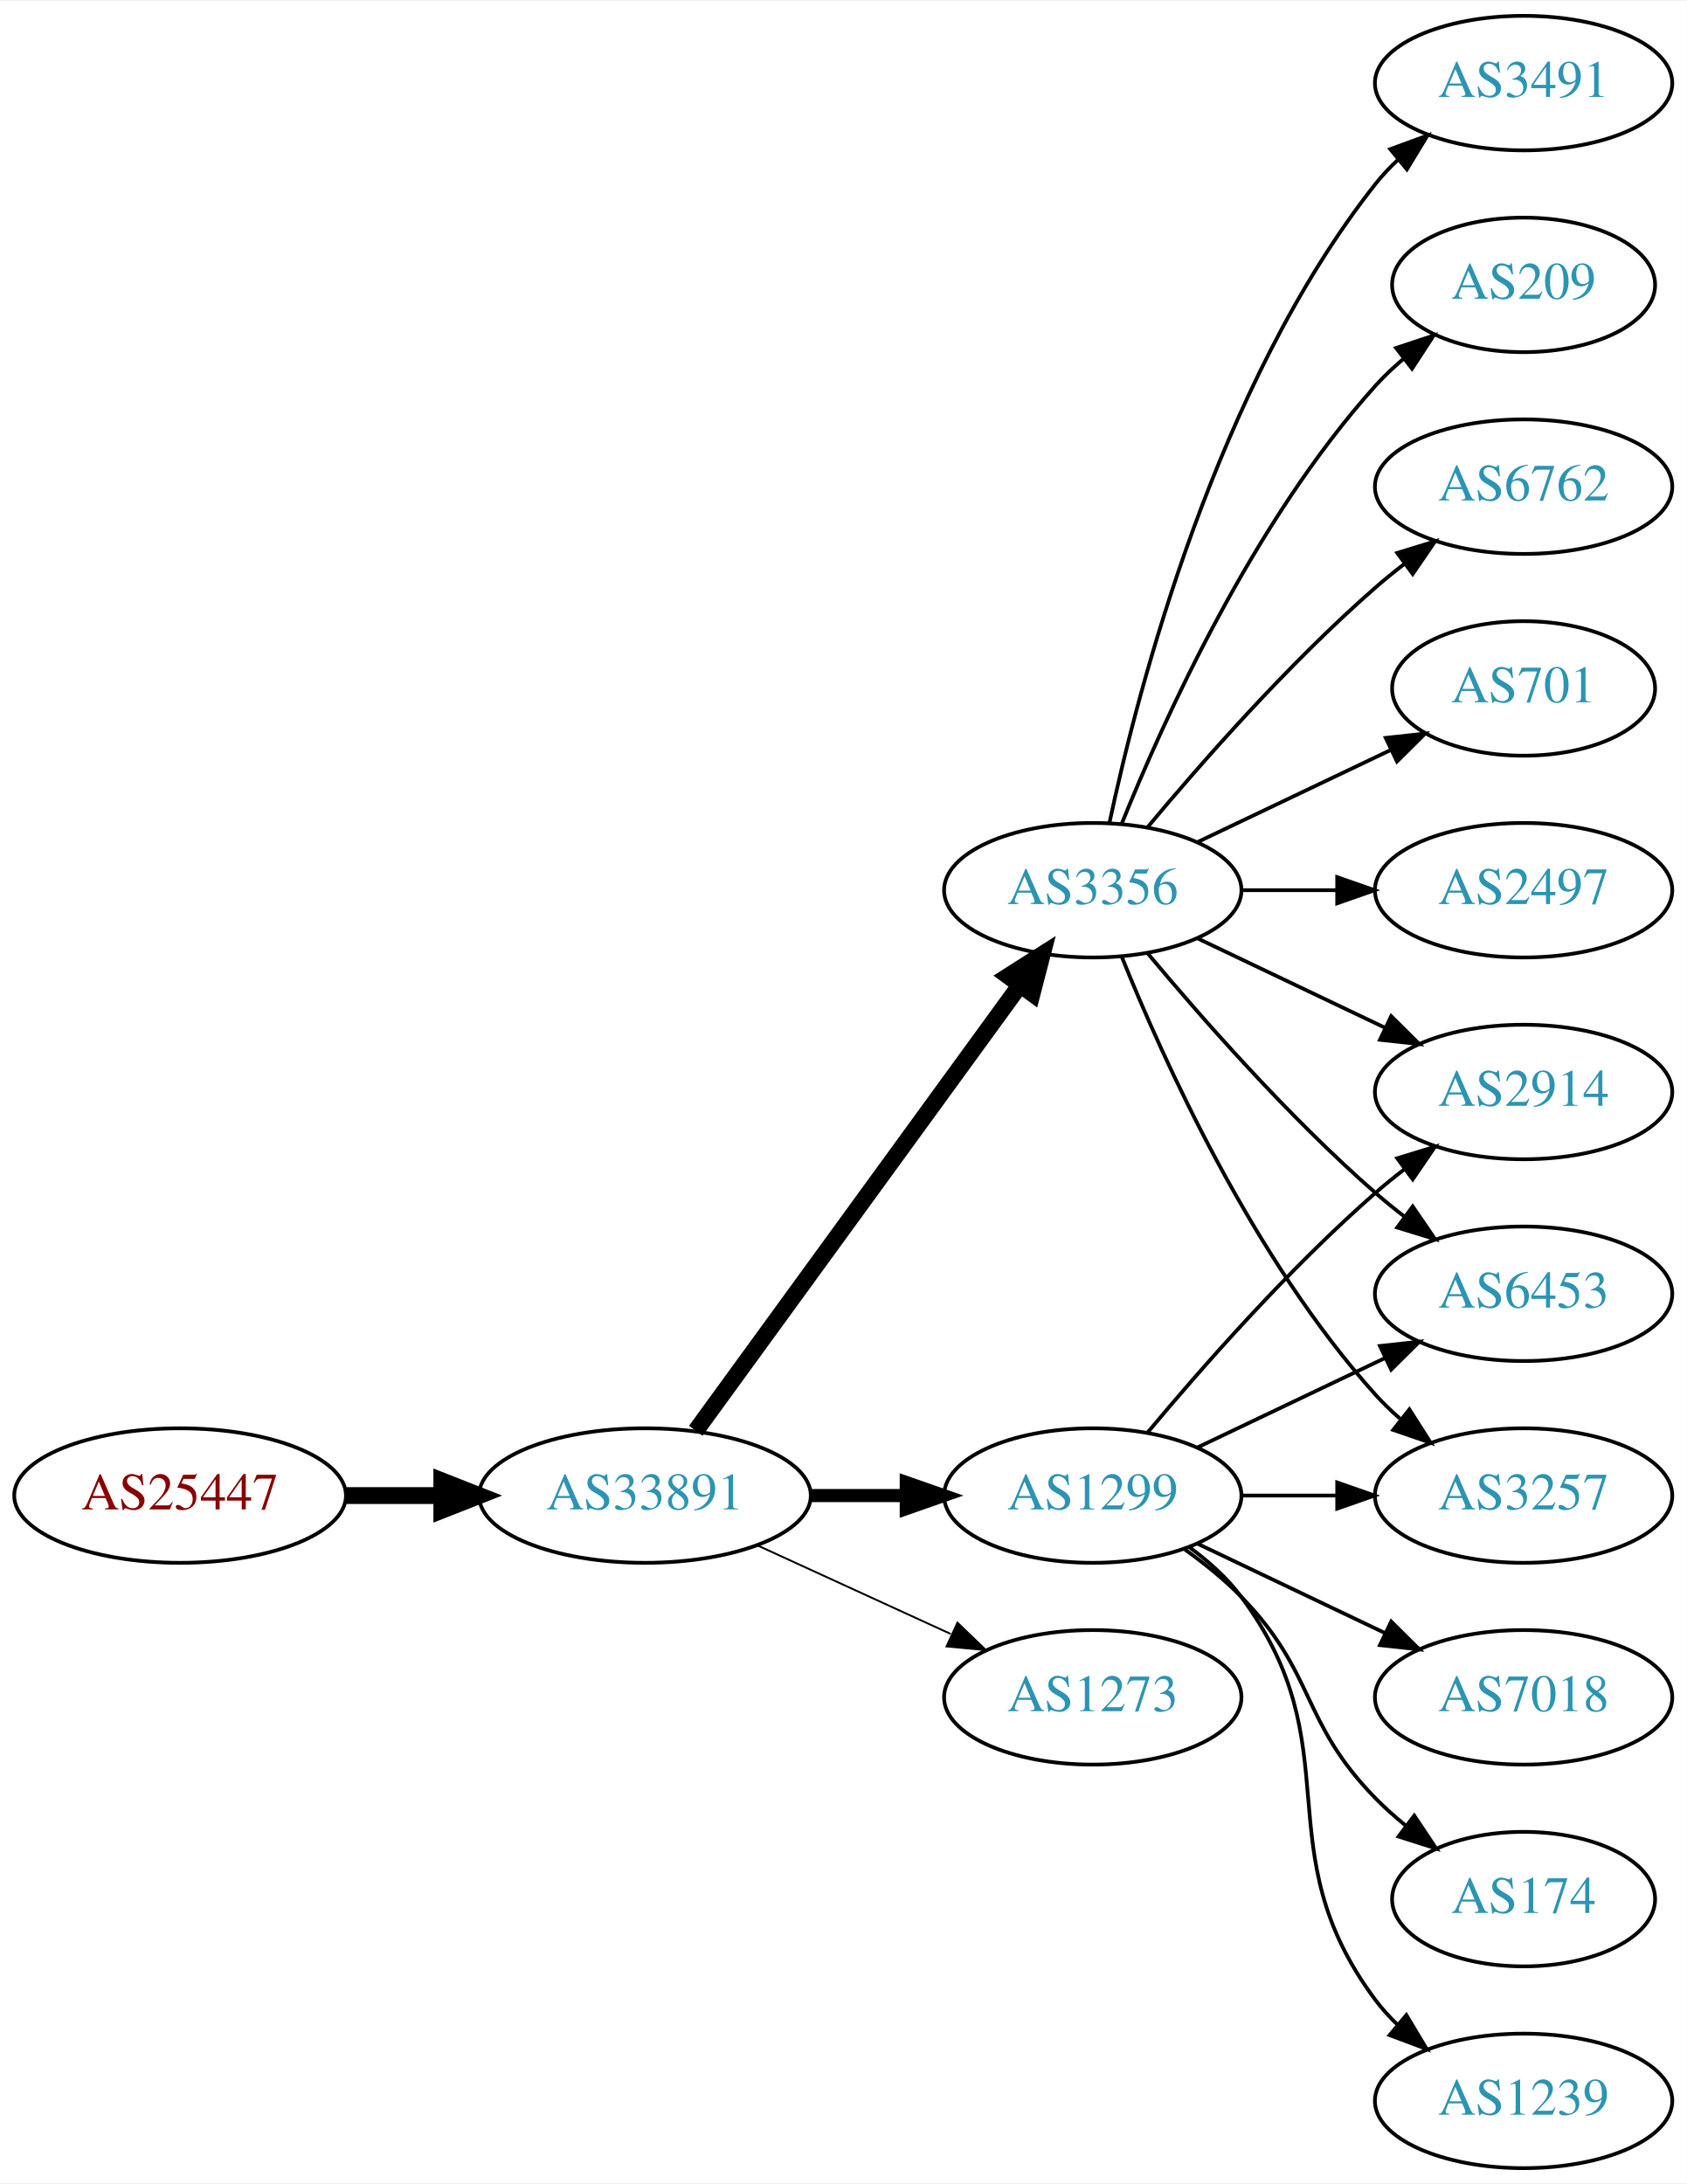
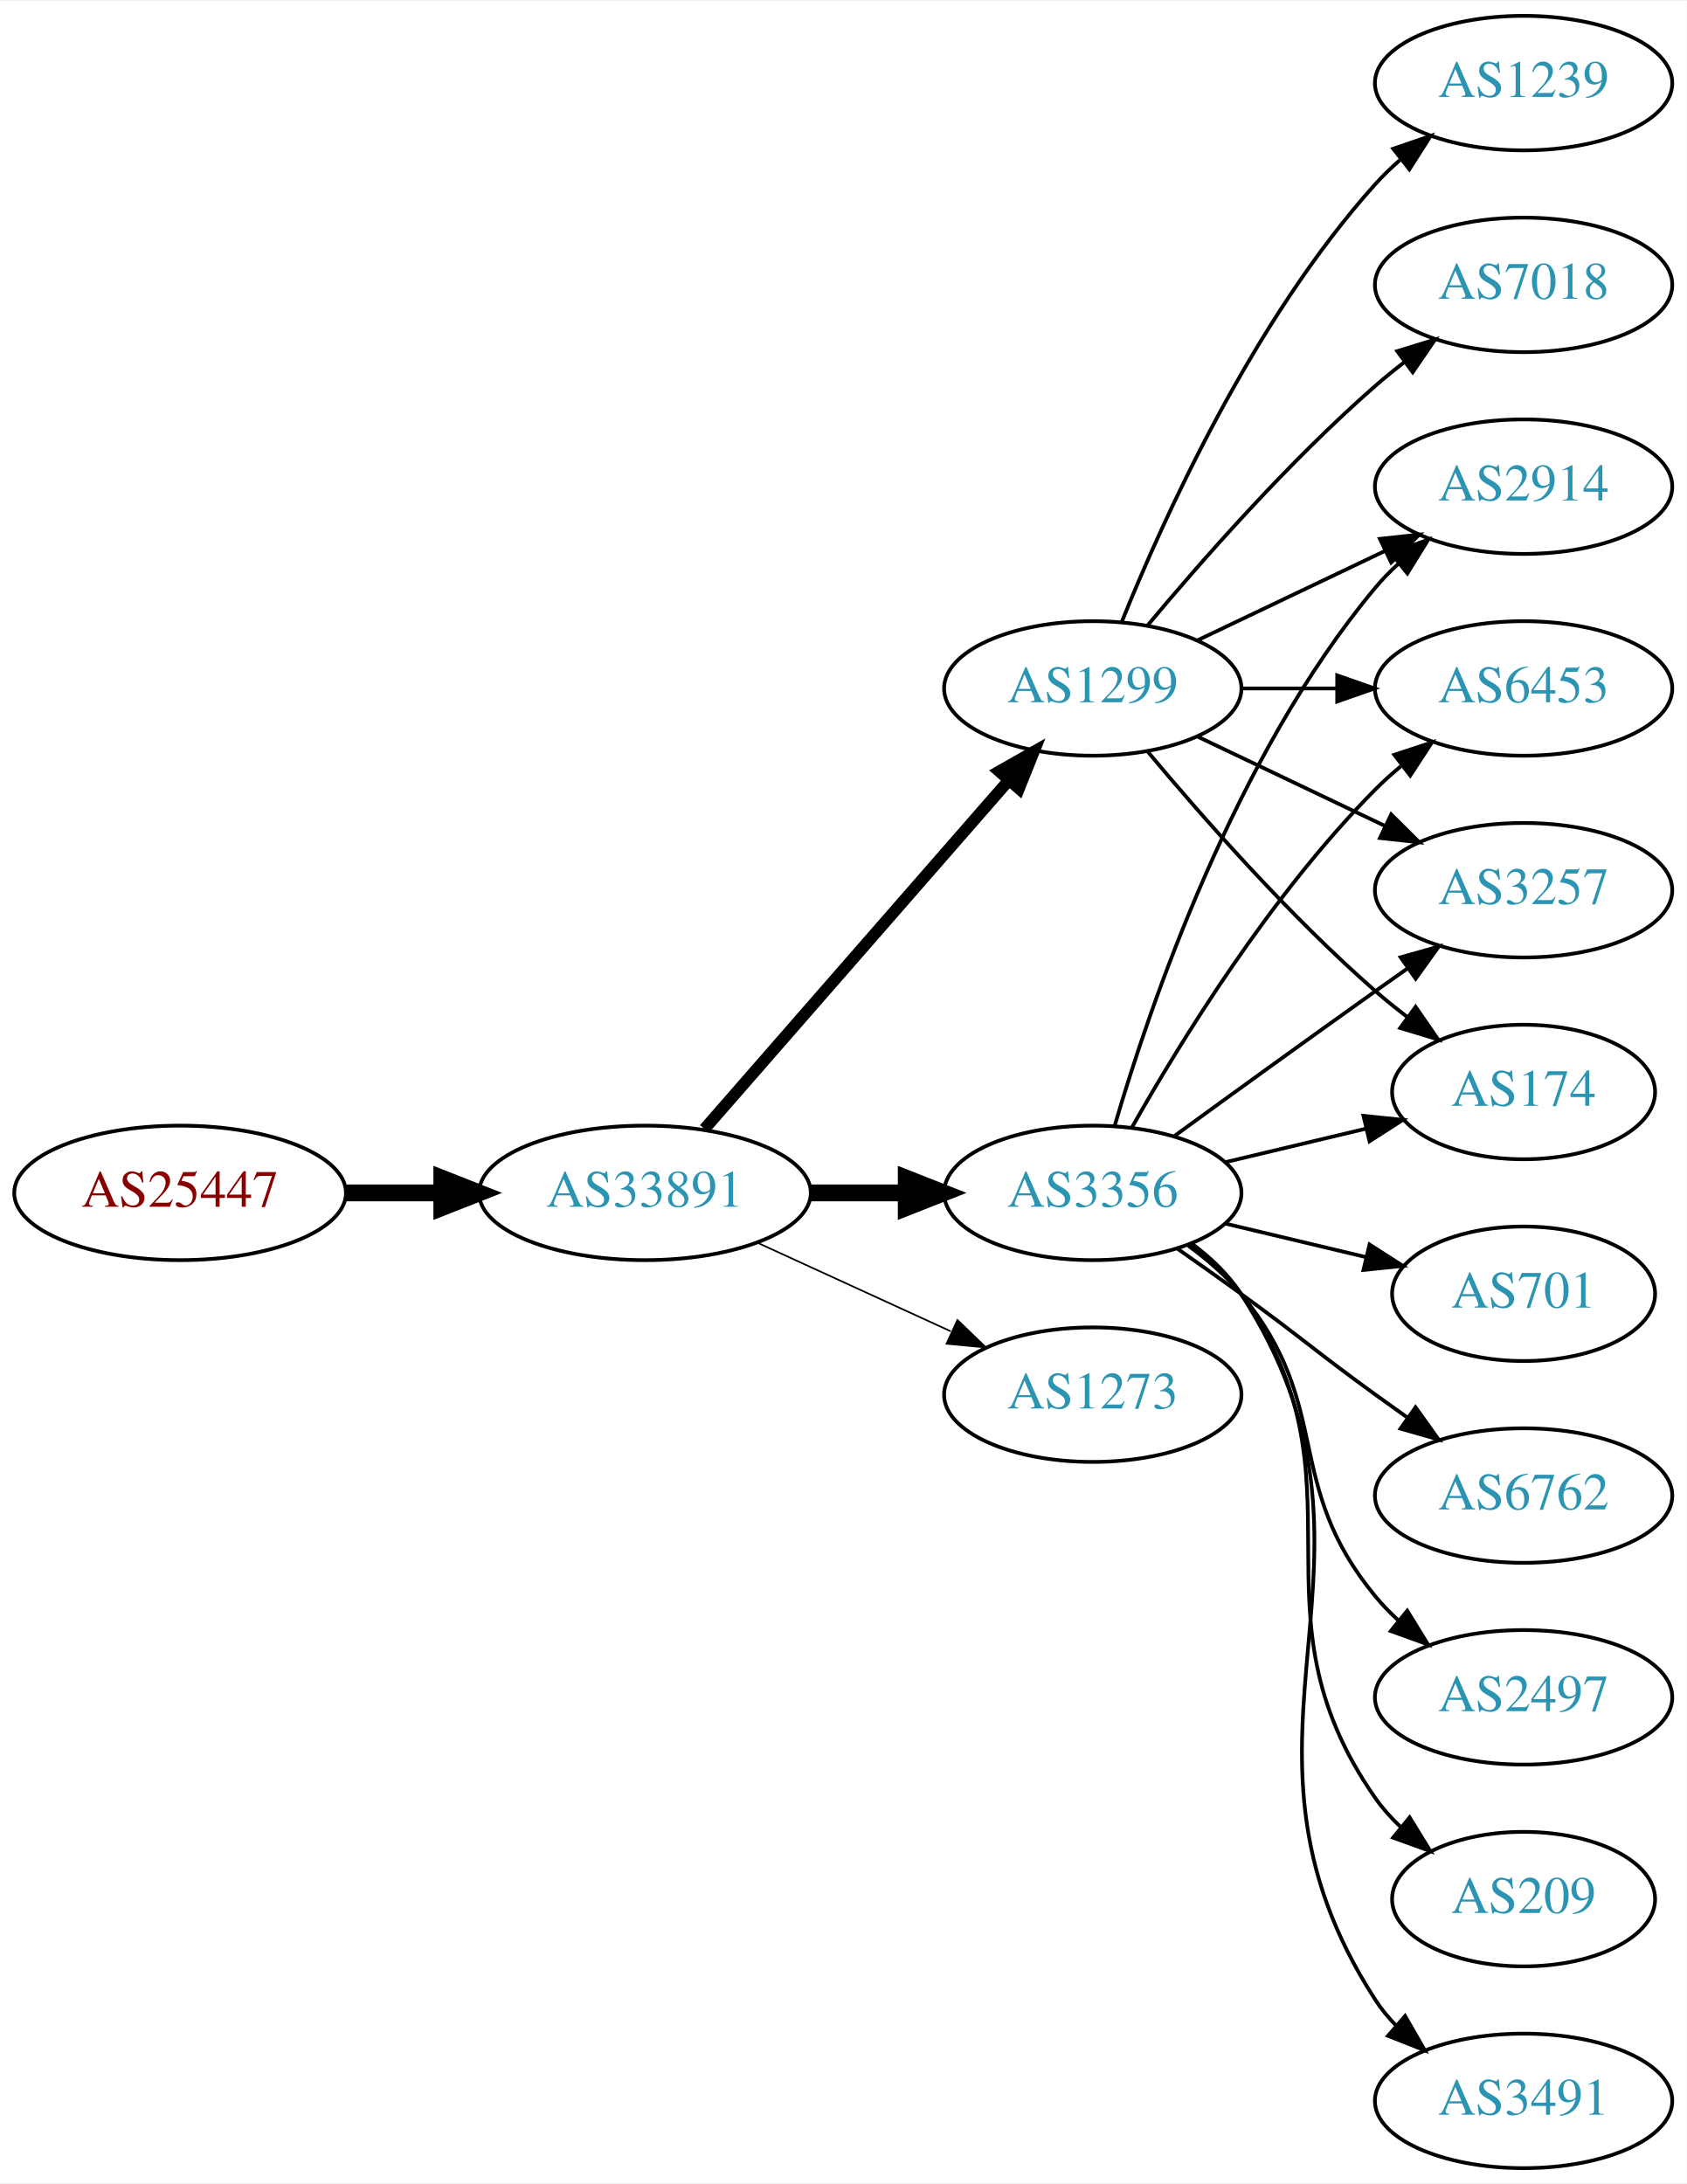
<svg xmlns="http://www.w3.org/2000/svg" xmlns:xlink="http://www.w3.org/1999/xlink" width="451pt" height="584pt" viewBox="0.00 0.00 451.37 584.00">
  <g id="graph0" class="graph" transform="scale(1 1) rotate(0) translate(4 580)">
    <polygon fill="white" stroke="none" points="-4,4 -4,-580 447.37,-580 447.37,4 -4,4" />
    <g id="node1" class="node">
      <g id="a_node1">
        <a xlink:href="/asn/25447" xlink:title="AS25447 ~ Hackl-Str. 1, Object 2, OG2 [AT]">
-           <ellipse fill="#ffffff" stroke="black" cx="44.196" cy="-180" rx="44.393" ry="18" />
-           <text text-anchor="middle" x="44.196" y="-176.3" font-family="Times,serif" font-size="14.00" fill="#880000">AS25447</text>
+           <ellipse fill="#ffffff" stroke="black" cx="44.196" cy="-261" rx="44.393" ry="18" />
+           <text text-anchor="middle" x="44.196" y="-257.3" font-family="Times,serif" font-size="14.00" fill="#880000">AS25447</text>
        </a>
      </g>
    </g>
    <g id="node2" class="node">
      <g id="a_node2">
        <a xlink:href="/asn/33891" xlink:title="AS33891 ~ CORE-BACKBONE GMBH GLOBAL NETWORK [DE]">
-           <ellipse fill="#ffffff" stroke="black" cx="168.588" cy="-180" rx="44.393" ry="18" />
-           <text text-anchor="middle" x="168.588" y="-176.3" font-family="Times,serif" font-size="14.00" fill="#2c94b3">AS33891</text>
+           <ellipse fill="#ffffff" stroke="black" cx="168.588" cy="-261" rx="44.393" ry="18" />
+           <text text-anchor="middle" x="168.588" y="-257.3" font-family="Times,serif" font-size="14.00" fill="#2c94b3">AS33891</text>
        </a>
      </g>
    </g>
    <g id="edge1" class="edge">
-       <path fill="none" stroke="black" stroke-width="4.5" d="M88.692,-180C96.898,-180 105.569,-180 114.041,-180" />
-       <polygon fill="black" stroke="black" stroke-width="4.5" points="114.233,-183.938 124.233,-180 114.233,-176.063 114.233,-183.938" />
+       <path fill="none" stroke="black" stroke-width="4.5" d="M88.692,-261C96.898,-261 105.569,-261 114.041,-261" />
+       <polygon fill="black" stroke="black" stroke-width="4.5" points="114.233,-264.938 124.233,-261 114.233,-257.063 114.233,-264.938" />
    </g>
    <g id="node3" class="node">
      <g id="a_node3">
        <a xlink:href="/asn/1299" xlink:title="AS1299 ~ Telia Carrier [EU]">
-           <ellipse fill="#ffffff" stroke="black" cx="288.431" cy="-180" rx="39.794" ry="18" />
-           <text text-anchor="middle" x="288.431" y="-176.3" font-family="Times,serif" font-size="14.00" fill="#2c94b3">AS1299</text>
+           <ellipse fill="#ffffff" stroke="black" cx="288.431" cy="-396" rx="39.794" ry="18" />
+           <text text-anchor="middle" x="288.431" y="-392.3" font-family="Times,serif" font-size="14.00" fill="#2c94b3">AS1299</text>
        </a>
      </g>
    </g>
    <g id="edge2" class="edge">
-       <path fill="none" stroke="black" stroke-width="3.5" d="M212.799,-180C221.112,-180 229.875,-180 238.357,-180" />
-       <polygon fill="black" stroke="black" stroke-width="3.5" points="238.516,-183.5 248.516,-180 238.516,-176.5 238.516,-183.5" />
+       <path fill="none" stroke="black" stroke-width="3.15" d="M184.513,-278.098C205.056,-301.631 242.175,-344.155 265.771,-371.187" />
+       <polygon fill="black" stroke="black" stroke-width="3.15" points="263.414,-373.809 272.627,-379.041 268.688,-369.206 263.414,-373.809" />
    </g>
    <g id="node4" class="node">
      <g id="a_node4">
        <a xlink:href="/asn/3356" xlink:title="AS3356 ~ Level 3 Parent, LLC [US]">
-           <ellipse fill="#ffffff" stroke="black" cx="288.431" cy="-342" rx="39.794" ry="18" />
-           <text text-anchor="middle" x="288.431" y="-338.3" font-family="Times,serif" font-size="14.00" fill="#2c94b3">AS3356</text>
+           <ellipse fill="#ffffff" stroke="black" cx="288.431" cy="-261" rx="39.794" ry="18" />
+           <text text-anchor="middle" x="288.431" y="-257.3" font-family="Times,serif" font-size="14.00" fill="#2c94b3">AS3356</text>
        </a>
      </g>
    </g>
    <g id="edge3" class="edge">
-       <path fill="none" stroke="black" stroke-width="4.5" d="M182.199,-197.337C203.02,-225.96 244.683,-283.233 268.871,-316.486" />
-       <polygon fill="black" stroke="black" stroke-width="4.5" points="265.844,-319.017 274.91,-324.788 272.212,-314.385 265.844,-319.017" />
+       <path fill="none" stroke="black" stroke-width="4.5" d="M212.799,-261C221.112,-261 229.875,-261 238.357,-261" />
+       <polygon fill="black" stroke="black" stroke-width="4.5" points="238.516,-264.938 248.516,-261 238.516,-257.063 238.516,-264.938" />
    </g>
    <g id="node5" class="node">
      <g id="a_node5">
        <a xlink:href="/asn/1273" xlink:title="AS1273 ~ Vodafone Group PLC [EU]">
-           <ellipse fill="#ffffff" stroke="black" cx="288.431" cy="-126" rx="39.794" ry="18" />
-           <text text-anchor="middle" x="288.431" y="-122.3" font-family="Times,serif" font-size="14.00" fill="#2c94b3">AS1273</text>
+           <ellipse fill="#ffffff" stroke="black" cx="288.431" cy="-207" rx="39.794" ry="18" />
+           <text text-anchor="middle" x="288.431" y="-203.3" font-family="Times,serif" font-size="14.00" fill="#2c94b3">AS1273</text>
        </a>
      </g>
    </g>
    <g id="edge4" class="edge">
-       <path fill="none" stroke="black" stroke-width="0.5" d="M198.718,-166.652C214.329,-159.498 233.727,-150.609 250.399,-142.97" />
-       <polygon fill="black" stroke="black" stroke-width="0.5" points="252.218,-145.986 259.851,-138.638 249.302,-139.622 252.218,-145.986" />
+       <path fill="none" stroke="black" stroke-width="0.45" d="M198.718,-247.652C214.329,-240.498 233.727,-231.609 250.399,-223.97" />
+       <polygon fill="black" stroke="black" stroke-width="0.45" points="252.218,-226.986 259.851,-219.638 249.302,-220.622 252.218,-226.986" />
+     </g>
+     <g id="node6" class="node">
+       <g id="a_node6">
+         <a xlink:href="/asn/174" xlink:title="AS174 ~ Cogent Communications [US]">
+           <ellipse fill="#ffffff" stroke="black" cx="403.724" cy="-288" rx="35.194" ry="18" />
+           <text text-anchor="middle" x="403.724" y="-284.3" font-family="Times,serif" font-size="14.00" fill="#2c94b3">AS174</text>
+         </a>
+       </g>
+     </g>
+     <g id="edge5" class="edge">
+       <path fill="none" stroke="black" d="M303.061,-379.183C317.343,-362.071 340.89,-335.255 364.077,-315 366.747,-312.668 369.62,-310.352 372.55,-308.114" />
+       <polygon fill="black" stroke="black" points="374.828,-310.784 380.841,-302.061 370.701,-305.13 374.828,-310.784" />
+     </g>
+     <g id="node7" class="node">
+       <g id="a_node7">
+         <a xlink:href="/asn/7018" xlink:title="AS7018 ~ AT&amp;T Services, Inc. [US]">
+           <ellipse fill="#ffffff" stroke="black" cx="403.724" cy="-504" rx="39.794" ry="18" />
+           <text text-anchor="middle" x="403.724" y="-500.3" font-family="Times,serif" font-size="14.00" fill="#2c94b3">AS7018</text>
+         </a>
+       </g>
+     </g>
+     <g id="edge6" class="edge">
+       <path fill="none" stroke="black" d="M303.061,-412.817C317.343,-429.929 340.89,-456.745 364.077,-477 366.543,-479.154 369.182,-481.294 371.879,-483.372" />
+       <polygon fill="black" stroke="black" points="369.904,-486.264 380.033,-489.37 374.052,-480.625 369.904,-486.264" />
    </g>
    <g id="node8" class="node">
      <g id="a_node8">
+         <a xlink:href="/asn/1239" xlink:title="AS1239 ~ Sprint [US]">
+           <ellipse fill="#ffffff" stroke="black" cx="403.724" cy="-558" rx="39.794" ry="18" />
+           <text text-anchor="middle" x="403.724" y="-554.3" font-family="Times,serif" font-size="14.00" fill="#2c94b3">AS1239</text>
+         </a>
+       </g>
+     </g>
+     <g id="edge7" class="edge">
+       <path fill="none" stroke="black" d="M296.179,-413.787C307.23,-441.243 331.283,-494.578 364.077,-531 366.08,-533.224 368.298,-535.363 370.631,-537.397" />
+       <polygon fill="black" stroke="black" points="368.829,-540.433 378.85,-543.873 373.161,-534.935 368.829,-540.433" />
+     </g>
+     <g id="node9" class="node">
+       <g id="a_node9">
        <a xlink:href="/asn/2914" xlink:title="AS2914 ~ NTT America, Inc. [US]">
-           <ellipse fill="#ffffff" stroke="black" cx="403.724" cy="-288" rx="39.794" ry="18" />
-           <text text-anchor="middle" x="403.724" y="-284.3" font-family="Times,serif" font-size="14.00" fill="#2c94b3">AS2914</text>
-         </a>
-       </g>
-     </g>
-     <g id="edge14" class="edge">
-       <path fill="none" stroke="black" d="M303.061,-196.817C317.343,-213.929 340.89,-240.745 364.077,-261 366.543,-263.154 369.182,-265.294 371.879,-267.372" />
-       <polygon fill="black" stroke="black" points="369.904,-270.264 380.033,-273.37 374.052,-264.625 369.904,-270.264" />
+           <ellipse fill="#ffffff" stroke="black" cx="403.724" cy="-450" rx="39.794" ry="18" />
+           <text text-anchor="middle" x="403.724" y="-446.3" font-family="Times,serif" font-size="14.00" fill="#2c94b3">AS2914</text>
+         </a>
+       </g>
+     </g>
+     <g id="edge8" class="edge">
+       <path fill="none" stroke="black" d="M316.567,-408.934C331.561,-416.081 350.382,-425.052 366.605,-432.785" />
+       <polygon fill="black" stroke="black" points="365.276,-436.028 375.809,-437.171 368.288,-429.709 365.276,-436.028" />
    </g>
    <g id="node10" class="node">
      <g id="a_node10">
        <a xlink:href="/asn/6453" xlink:title="AS6453 ~ TATA COMMUNICATIONS (AMERICA) INC [US]">
-           <ellipse fill="#ffffff" stroke="black" cx="403.724" cy="-234" rx="39.794" ry="18" />
-           <text text-anchor="middle" x="403.724" y="-230.3" font-family="Times,serif" font-size="14.00" fill="#2c94b3">AS6453</text>
-         </a>
-       </g>
+           <ellipse fill="#ffffff" stroke="black" cx="403.724" cy="-396" rx="39.794" ry="18" />
+           <text text-anchor="middle" x="403.724" y="-392.3" font-family="Times,serif" font-size="14.00" fill="#2c94b3">AS6453</text>
+         </a>
+       </g>
+     </g>
+     <g id="edge9" class="edge">
+       <path fill="none" stroke="black" d="M328.103,-396C336.306,-396 345.07,-396 353.602,-396" />
+       <polygon fill="black" stroke="black" points="353.841,-399.5 363.841,-396 353.841,-392.5 353.841,-399.5" />
+     </g>
+     <g id="node11" class="node">
+       <g id="a_node11">
+         <a xlink:href="/asn/3257" xlink:title="AS3257 ~ GTT [DE]">
+           <ellipse fill="#ffffff" stroke="black" cx="403.724" cy="-342" rx="39.794" ry="18" />
+           <text text-anchor="middle" x="403.724" y="-338.3" font-family="Times,serif" font-size="14.00" fill="#2c94b3">AS3257</text>
+         </a>
+       </g>
+     </g>
+     <g id="edge10" class="edge">
+       <path fill="none" stroke="black" d="M316.567,-383.066C331.561,-375.919 350.382,-366.948 366.605,-359.215" />
+       <polygon fill="black" stroke="black" points="368.288,-362.291 375.809,-354.829 365.276,-355.972 368.288,-362.291" />
    </g>
    <g id="edge15" class="edge">
-       <path fill="none" stroke="black" d="M316.567,-192.934C331.561,-200.081 350.382,-209.052 366.605,-216.785" />
-       <polygon fill="black" stroke="black" points="365.276,-220.028 375.809,-221.171 368.288,-213.709 365.276,-220.028" />
+       <path fill="none" stroke="black" d="M324.038,-269.248C335.833,-272.058 349.137,-275.229 361.405,-278.153" />
+       <polygon fill="black" stroke="black" points="360.871,-281.624 371.41,-280.537 362.494,-274.814 360.871,-281.624" />
+     </g>
+     <g id="edge11" class="edge">
+       <path fill="none" stroke="black" d="M294.305,-279.002C303.619,-310.844 326.435,-377.981 364.077,-423 365.948,-425.237 368.046,-427.374 370.272,-429.396" />
+       <polygon fill="black" stroke="black" points="368.216,-432.234 378.191,-435.804 372.619,-426.793 368.216,-432.234" />
+     </g>
+     <g id="edge17" class="edge">
+       <path fill="none" stroke="black" d="M298.891,-278.49C311.672,-301.096 336.105,-340.886 364.077,-369 366.188,-371.121 368.484,-373.188 370.87,-375.171" />
+       <polygon fill="black" stroke="black" points="369.122,-378.242 379.185,-381.556 373.385,-372.69 369.122,-378.242" />
+     </g>
+     <g id="edge19" class="edge">
+       <path fill="none" stroke="black" d="M310.279,-276.222C325.213,-287.091 345.827,-302.025 364.077,-315 366.898,-317.005 369.841,-319.085 372.789,-321.159" />
+       <polygon fill="black" stroke="black" points="370.816,-324.05 381.013,-326.926 374.835,-318.319 370.816,-324.05" />
+     </g>
+     <g id="node12" class="node">
+       <g id="a_node12">
+         <a xlink:href="/asn/209" xlink:title="AS209 ~ CenturyLink Communications, LLC [US]">
+           <ellipse fill="#ffffff" stroke="black" cx="403.724" cy="-72" rx="35.194" ry="18" />
+           <text text-anchor="middle" x="403.724" y="-68.3" font-family="Times,serif" font-size="14.00" fill="#2c94b3">AS209</text>
+         </a>
+       </g>
+     </g>
+     <g id="edge12" class="edge">
+       <path fill="none" stroke="black" d="M314.59,-247.284C319.654,-243.545 324.51,-239.096 328.077,-234 363.691,-183.131 328.464,-149.869 364.077,-99 366.002,-96.251 368.301,-93.69 370.806,-91.327" />
+       <polygon fill="black" stroke="black" points="373.223,-93.873 378.767,-84.844 368.803,-88.445 373.223,-93.873" />
    </g>
    <g id="node13" class="node">
      <g id="a_node13">
-         <a xlink:href="/asn/3257" xlink:title="AS3257 ~ GTT [DE]">
-           <ellipse fill="#ffffff" stroke="black" cx="403.724" cy="-180" rx="39.794" ry="18" />
-           <text text-anchor="middle" x="403.724" y="-176.3" font-family="Times,serif" font-size="14.00" fill="#2c94b3">AS3257</text>
+         <a xlink:href="/asn/3491" xlink:title="AS3491 ~ PCCW Global, Inc. [US]">
+           <ellipse fill="#ffffff" stroke="black" cx="403.724" cy="-18" rx="39.794" ry="18" />
+           <text text-anchor="middle" x="403.724" y="-14.3" font-family="Times,serif" font-size="14.00" fill="#2c94b3">AS3491</text>
        </a>
      </g>
    </g>
    <g id="edge13" class="edge">
-       <path fill="none" stroke="black" d="M328.103,-180C336.306,-180 345.07,-180 353.602,-180" />
-       <polygon fill="black" stroke="black" points="353.841,-183.5 363.841,-180 353.841,-176.5 353.841,-183.5" />
+       <path fill="none" stroke="black" d="M314.867,-247.47C319.917,-243.722 324.696,-239.221 328.077,-234 374.552,-162.222 317.602,-116.778 364.077,-45 365.662,-42.553 367.554,-40.263 369.637,-38.136" />
+       <polygon fill="black" stroke="black" points="372.006,-40.715 377.287,-31.53 367.431,-35.416 372.006,-40.715" />
    </g>
    <g id="node14" class="node">
      <g id="a_node14">
-         <a xlink:href="/asn/7018" xlink:title="AS7018 ~ AT&amp;T Services, Inc. [US]">
-           <ellipse fill="#ffffff" stroke="black" cx="403.724" cy="-126" rx="39.794" ry="18" />
-           <text text-anchor="middle" x="403.724" y="-122.3" font-family="Times,serif" font-size="14.00" fill="#2c94b3">AS7018</text>
-         </a>
-       </g>
-     </g>
-     <g id="edge16" class="edge">
-       <path fill="none" stroke="black" d="M316.567,-167.066C331.561,-159.919 350.382,-150.948 366.605,-143.215" />
-       <polygon fill="black" stroke="black" points="368.288,-146.291 375.809,-138.829 365.276,-139.972 368.288,-146.291" />
+         <a xlink:href="/asn/701" xlink:title="AS701 ~ UUNET [US]">
+           <ellipse fill="#ffffff" stroke="black" cx="403.724" cy="-234" rx="35.194" ry="18" />
+           <text text-anchor="middle" x="403.724" y="-230.3" font-family="Times,serif" font-size="14.00" fill="#2c94b3">AS701</text>
+         </a>
+       </g>
+     </g>
+     <g id="edge14" class="edge">
+       <path fill="none" stroke="black" d="M324.038,-252.752C335.833,-249.942 349.137,-246.771 361.405,-243.847" />
+       <polygon fill="black" stroke="black" points="362.494,-247.186 371.41,-241.463 360.871,-240.376 362.494,-247.186" />
    </g>
    <g id="node15" class="node">
      <g id="a_node15">
-         <a xlink:href="/asn/174" xlink:title="AS174 ~ Cogent Communications [US]">
-           <ellipse fill="#ffffff" stroke="black" cx="403.724" cy="-72" rx="35.194" ry="18" />
-           <text text-anchor="middle" x="403.724" y="-68.3" font-family="Times,serif" font-size="14.00" fill="#2c94b3">AS174</text>
-         </a>
-       </g>
-     </g>
-     <g id="edge17" class="edge">
-       <path fill="none" stroke="black" d="M313.025,-165.611C318.281,-161.852 323.613,-157.563 328.077,-153 348.25,-132.383 343.905,-119.617 364.077,-99 366.556,-96.466 369.303,-94.017 372.156,-91.696" />
-       <polygon fill="black" stroke="black" points="374.458,-94.343 380.341,-85.532 370.247,-88.752 374.458,-94.343" />
+         <a xlink:href="/asn/6762" xlink:title="AS6762 ~ TELECOM ITALIA SPARKLE S.p.A. [IT]">
+           <ellipse fill="#ffffff" stroke="black" cx="403.724" cy="-180" rx="39.794" ry="18" />
+           <text text-anchor="middle" x="403.724" y="-176.3" font-family="Times,serif" font-size="14.00" fill="#2c94b3">AS6762</text>
+         </a>
+       </g>
+     </g>
+     <g id="edge16" class="edge">
+       <path fill="none" stroke="black" d="M311.188,-245.991C316.722,-242.121 322.641,-237.936 328.077,-234 344.277,-222.271 347.877,-218.729 364.077,-207 366.88,-204.971 369.812,-202.875 372.752,-200.79" />
+       <polygon fill="black" stroke="black" points="374.803,-203.627 380.967,-195.009 370.775,-197.903 374.803,-203.627" />
    </g>
    <g id="node16" class="node">
      <g id="a_node16">
-         <a xlink:href="/asn/1239" xlink:title="AS1239 ~ Sprint [US]">
-           <ellipse fill="#ffffff" stroke="black" cx="403.724" cy="-18" rx="39.794" ry="18" />
-           <text text-anchor="middle" x="403.724" y="-14.3" font-family="Times,serif" font-size="14.00" fill="#2c94b3">AS1239</text>
+         <a xlink:href="/asn/2497" xlink:title="AS2497 ~ Internet Initiative Japan Inc. [JP]">
+           <ellipse fill="#ffffff" stroke="black" cx="403.724" cy="-126" rx="39.794" ry="18" />
+           <text text-anchor="middle" x="403.724" y="-122.3" font-family="Times,serif" font-size="14.00" fill="#2c94b3">AS2497</text>
        </a>
      </g>
    </g>
    <g id="edge18" class="edge">
-       <path fill="none" stroke="black" d="M314.362,-166.118C319.438,-162.389 324.356,-157.984 328.077,-153 358.349,-112.458 333.806,-85.542 364.077,-45 365.822,-42.664 367.829,-40.455 369.992,-38.383" />
-       <polygon fill="black" stroke="black" points="372.352,-40.973 377.793,-31.882 367.87,-35.595 372.352,-40.973" />
-     </g>
-     <g id="node6" class="node">
-       <g id="a_node6">
-         <a xlink:href="/asn/701" xlink:title="AS701 ~ UUNET [US]">
-           <ellipse fill="#ffffff" stroke="black" cx="403.724" cy="-396" rx="35.194" ry="18" />
-           <text text-anchor="middle" x="403.724" y="-392.3" font-family="Times,serif" font-size="14.00" fill="#2c94b3">AS701</text>
-         </a>
-       </g>
-     </g>
-     <g id="edge5" class="edge">
-       <path fill="none" stroke="black" d="M316.567,-354.934C331.999,-362.29 351.485,-371.577 368.02,-379.459" />
-       <polygon fill="black" stroke="black" points="366.828,-382.768 377.361,-383.911 369.84,-376.449 366.828,-382.768" />
-     </g>
-     <g id="node7" class="node">
-       <g id="a_node7">
-         <a xlink:href="/asn/2497" xlink:title="AS2497 ~ Internet Initiative Japan Inc. [JP]">
-           <ellipse fill="#ffffff" stroke="black" cx="403.724" cy="-342" rx="39.794" ry="18" />
-           <text text-anchor="middle" x="403.724" y="-338.3" font-family="Times,serif" font-size="14.00" fill="#2c94b3">AS2497</text>
-         </a>
-       </g>
-     </g>
-     <g id="edge6" class="edge">
-       <path fill="none" stroke="black" d="M328.103,-342C336.306,-342 345.07,-342 353.602,-342" />
-       <polygon fill="black" stroke="black" points="353.841,-345.5 363.841,-342 353.841,-338.5 353.841,-345.5" />
-     </g>
-     <g id="edge7" class="edge">
-       <path fill="none" stroke="black" d="M316.567,-329.066C331.561,-321.919 350.382,-312.948 366.605,-305.215" />
-       <polygon fill="black" stroke="black" points="368.288,-308.291 375.809,-300.829 365.276,-301.972 368.288,-308.291" />
-     </g>
-     <g id="node9" class="node">
-       <g id="a_node9">
-         <a xlink:href="/asn/3491" xlink:title="AS3491 ~ PCCW Global, Inc. [US]">
-           <ellipse fill="#ffffff" stroke="black" cx="403.724" cy="-558" rx="39.794" ry="18" />
-           <text text-anchor="middle" x="403.724" y="-554.3" font-family="Times,serif" font-size="14.00" fill="#2c94b3">AS3491</text>
-         </a>
-       </g>
-     </g>
-     <g id="edge8" class="edge">
-       <path fill="none" stroke="black" d="M292.921,-360.16C300.552,-396.03 321.544,-477.155 364.077,-531 365.885,-533.288 367.937,-535.462 370.132,-537.51" />
-       <polygon fill="black" stroke="black" points="368.043,-540.323 377.992,-543.966 372.486,-534.914 368.043,-540.323" />
-     </g>
-     <g id="edge9" class="edge">
-       <path fill="none" stroke="black" d="M303.061,-325.183C317.343,-308.071 340.89,-281.255 364.077,-261 366.543,-258.846 369.182,-256.706 371.879,-254.628" />
-       <polygon fill="black" stroke="black" points="374.052,-257.375 380.033,-248.63 369.904,-251.736 374.052,-257.375" />
-     </g>
-     <g id="node11" class="node">
-       <g id="a_node11">
-         <a xlink:href="/asn/209" xlink:title="AS209 ~ CenturyLink Communications, LLC [US]">
-           <ellipse fill="#ffffff" stroke="black" cx="403.724" cy="-504" rx="35.194" ry="18" />
-           <text text-anchor="middle" x="403.724" y="-500.3" font-family="Times,serif" font-size="14.00" fill="#2c94b3">AS209</text>
-         </a>
-       </g>
-     </g>
-     <g id="edge10" class="edge">
-       <path fill="none" stroke="black" d="M296.179,-359.787C307.23,-387.243 331.283,-440.578 364.077,-477 366.393,-479.572 368.998,-482.03 371.733,-484.343" />
-       <polygon fill="black" stroke="black" points="369.599,-487.117 379.656,-490.448 373.871,-481.572 369.599,-487.117" />
-     </g>
-     <g id="node12" class="node">
-       <g id="a_node12">
-         <a xlink:href="/asn/6762" xlink:title="AS6762 ~ TELECOM ITALIA SPARKLE S.p.A. [IT]">
-           <ellipse fill="#ffffff" stroke="black" cx="403.724" cy="-450" rx="39.794" ry="18" />
-           <text text-anchor="middle" x="403.724" y="-446.3" font-family="Times,serif" font-size="14.00" fill="#2c94b3">AS6762</text>
-         </a>
-       </g>
-     </g>
-     <g id="edge11" class="edge">
-       <path fill="none" stroke="black" d="M303.061,-358.817C317.343,-375.929 340.89,-402.745 364.077,-423 366.543,-425.154 369.182,-427.294 371.879,-429.372" />
-       <polygon fill="black" stroke="black" points="369.904,-432.264 380.033,-435.37 374.052,-426.625 369.904,-432.264" />
-     </g>
-     <g id="edge12" class="edge">
-       <path fill="none" stroke="black" d="M296.179,-324.213C307.23,-296.757 331.283,-243.422 364.077,-207 366.08,-204.776 368.298,-202.637 370.631,-200.603" />
-       <polygon fill="black" stroke="black" points="373.161,-203.065 378.85,-194.127 368.829,-197.567 373.161,-203.065" />
+       <path fill="none" stroke="black" d="M314.012,-246.844C319.106,-243.128 324.12,-238.799 328.077,-234 353.142,-203.606 339.013,-183.394 364.077,-153 365.932,-150.75 368.02,-148.604 370.238,-146.576" />
+       <polygon fill="black" stroke="black" points="372.587,-149.177 378.143,-140.156 368.174,-143.744 372.587,-149.177" />
    </g>
  </g>
</svg>
